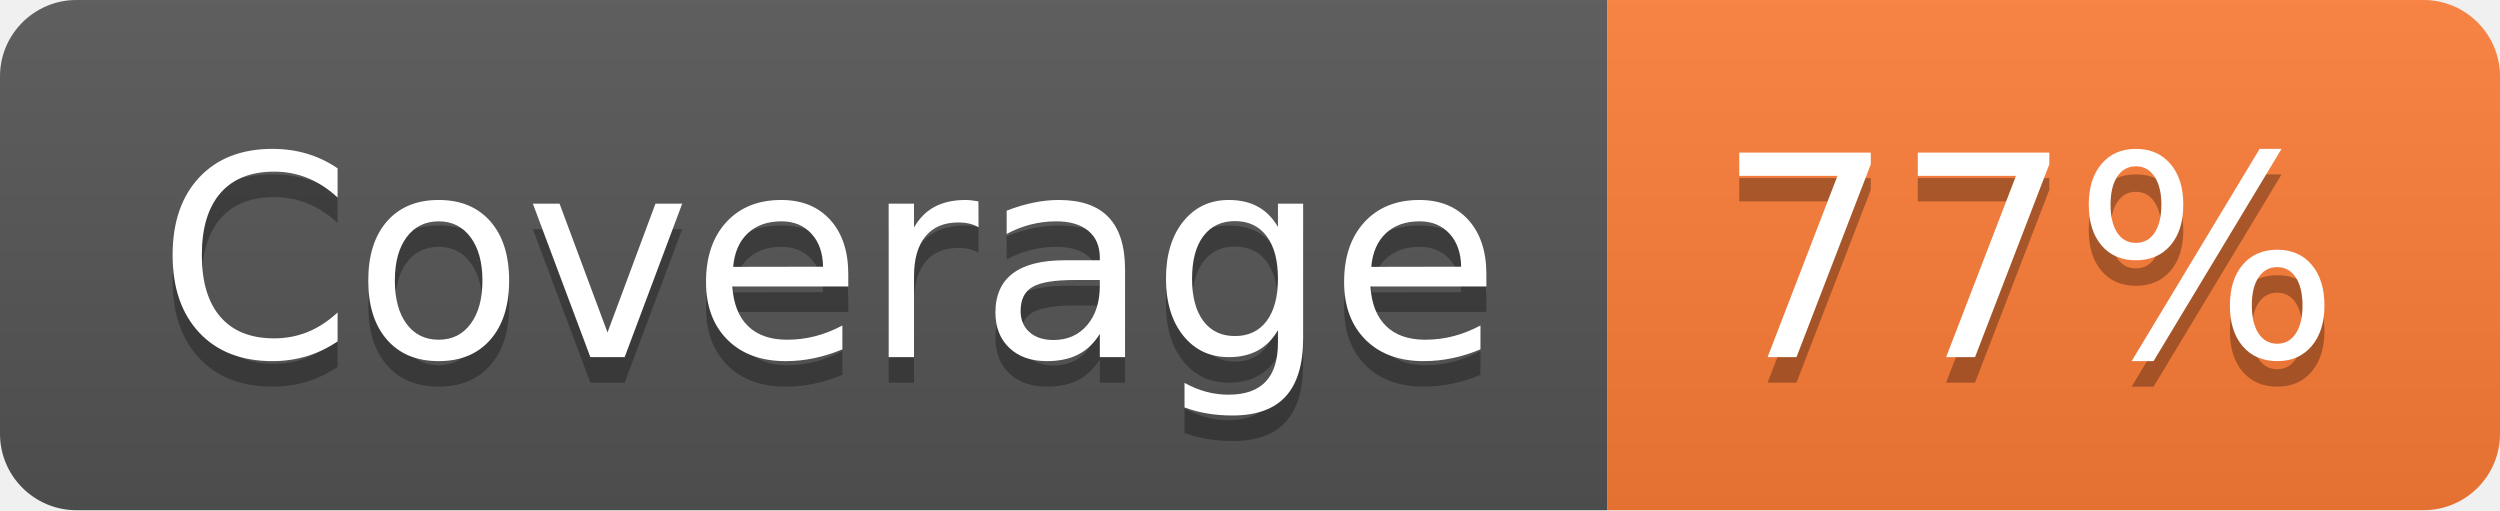
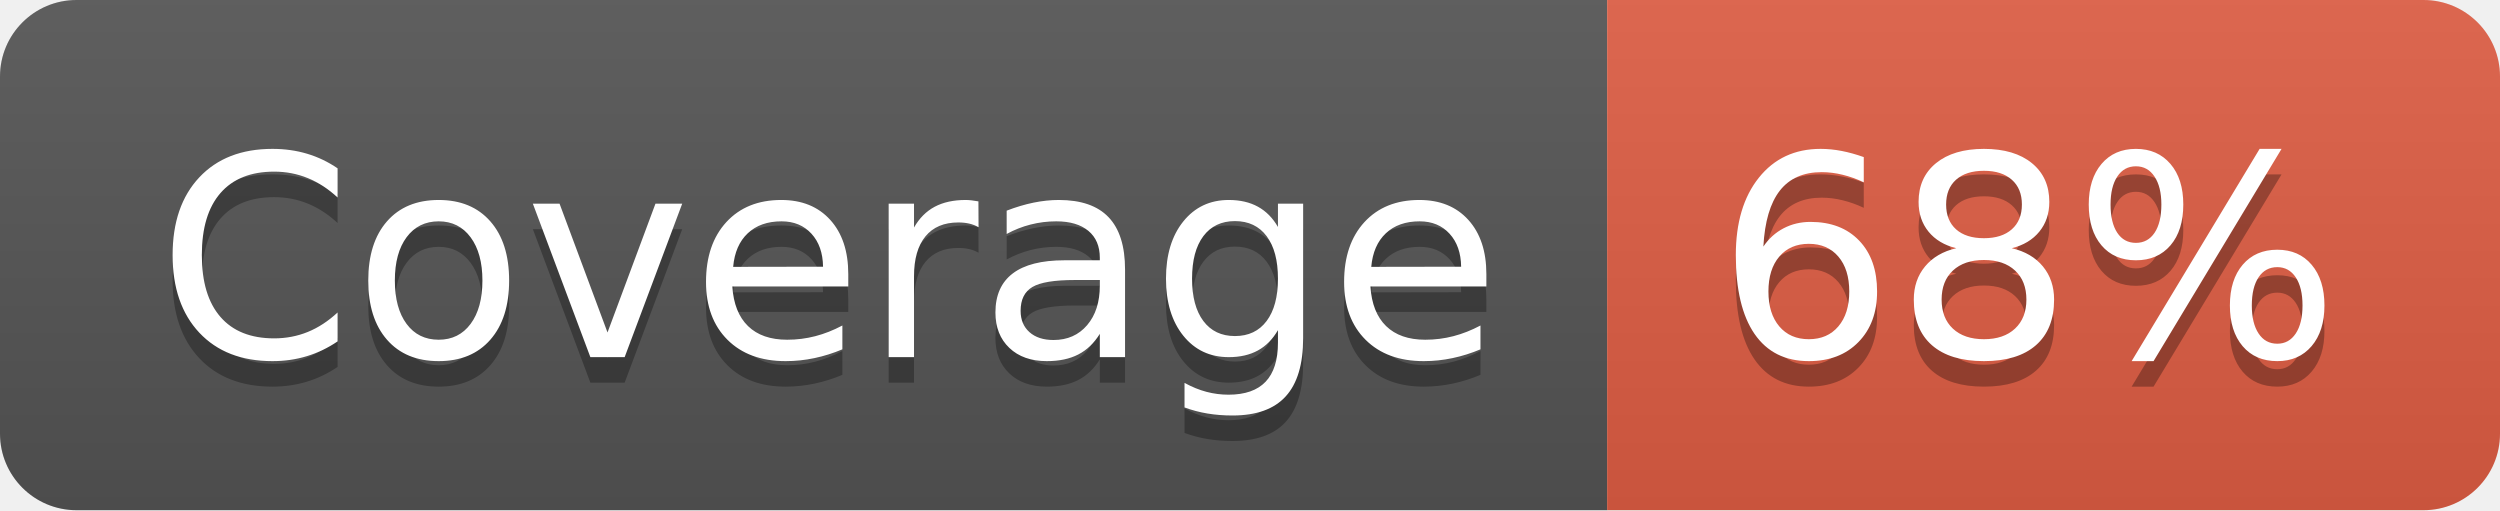
- <svg xmlns="http://www.w3.org/2000/svg" width="98" height="20" role="img" aria-label="Coverage: 77%">
+ <svg xmlns="http://www.w3.org/2000/svg" width="98" height="20" role="img" aria-label="Coverage: 68%">
  <linearGradient id="s" x2="0" y2="100%">
    <stop offset="0" stop-color="#bbb" stop-opacity=".1" />
    <stop offset="1" stop-opacity=".1" />
  </linearGradient>
  <clipPath id="r">
    <rect width="98" height="20" rx="3" fill="#fff" />
  </clipPath>
  <g clip-path="url(#r)">
    <rect width="63" height="20" fill="#555" />
-     <rect x="63" width="35" height="20" fill="#fe7d37" />
+     <rect x="63" width="35" height="20" fill="#e05d44" />
    <rect width="98" height="20" fill="url(#s)" />
  </g>
  <g fill="#fff" text-anchor="middle" font-family="Verdana,Geneva,DejaVu Sans,sans-serif" text-rendering="geometricPrecision" font-size="110">
    <text aria-hidden="true" x="325" y="150" fill="#010101" fill-opacity=".3" transform="scale(.1)" textLength="530">Coverage</text>
    <text x="325" y="140" transform="scale(.1)" fill="#fff" textLength="530">Coverage</text>
-     <text aria-hidden="true" x="795" y="150" fill="#010101" fill-opacity=".3" transform="scale(.1)" textLength="250">77%</text>
-     <text x="795" y="140" transform="scale(.1)" fill="#fff" textLength="250">77%</text>
+     <text aria-hidden="true" x="795" y="150" fill="#010101" fill-opacity=".3" transform="scale(.1)" textLength="250">68%</text>
+     <text x="795" y="140" transform="scale(.1)" fill="#fff" textLength="250">68%</text>
  </g>
</svg>
